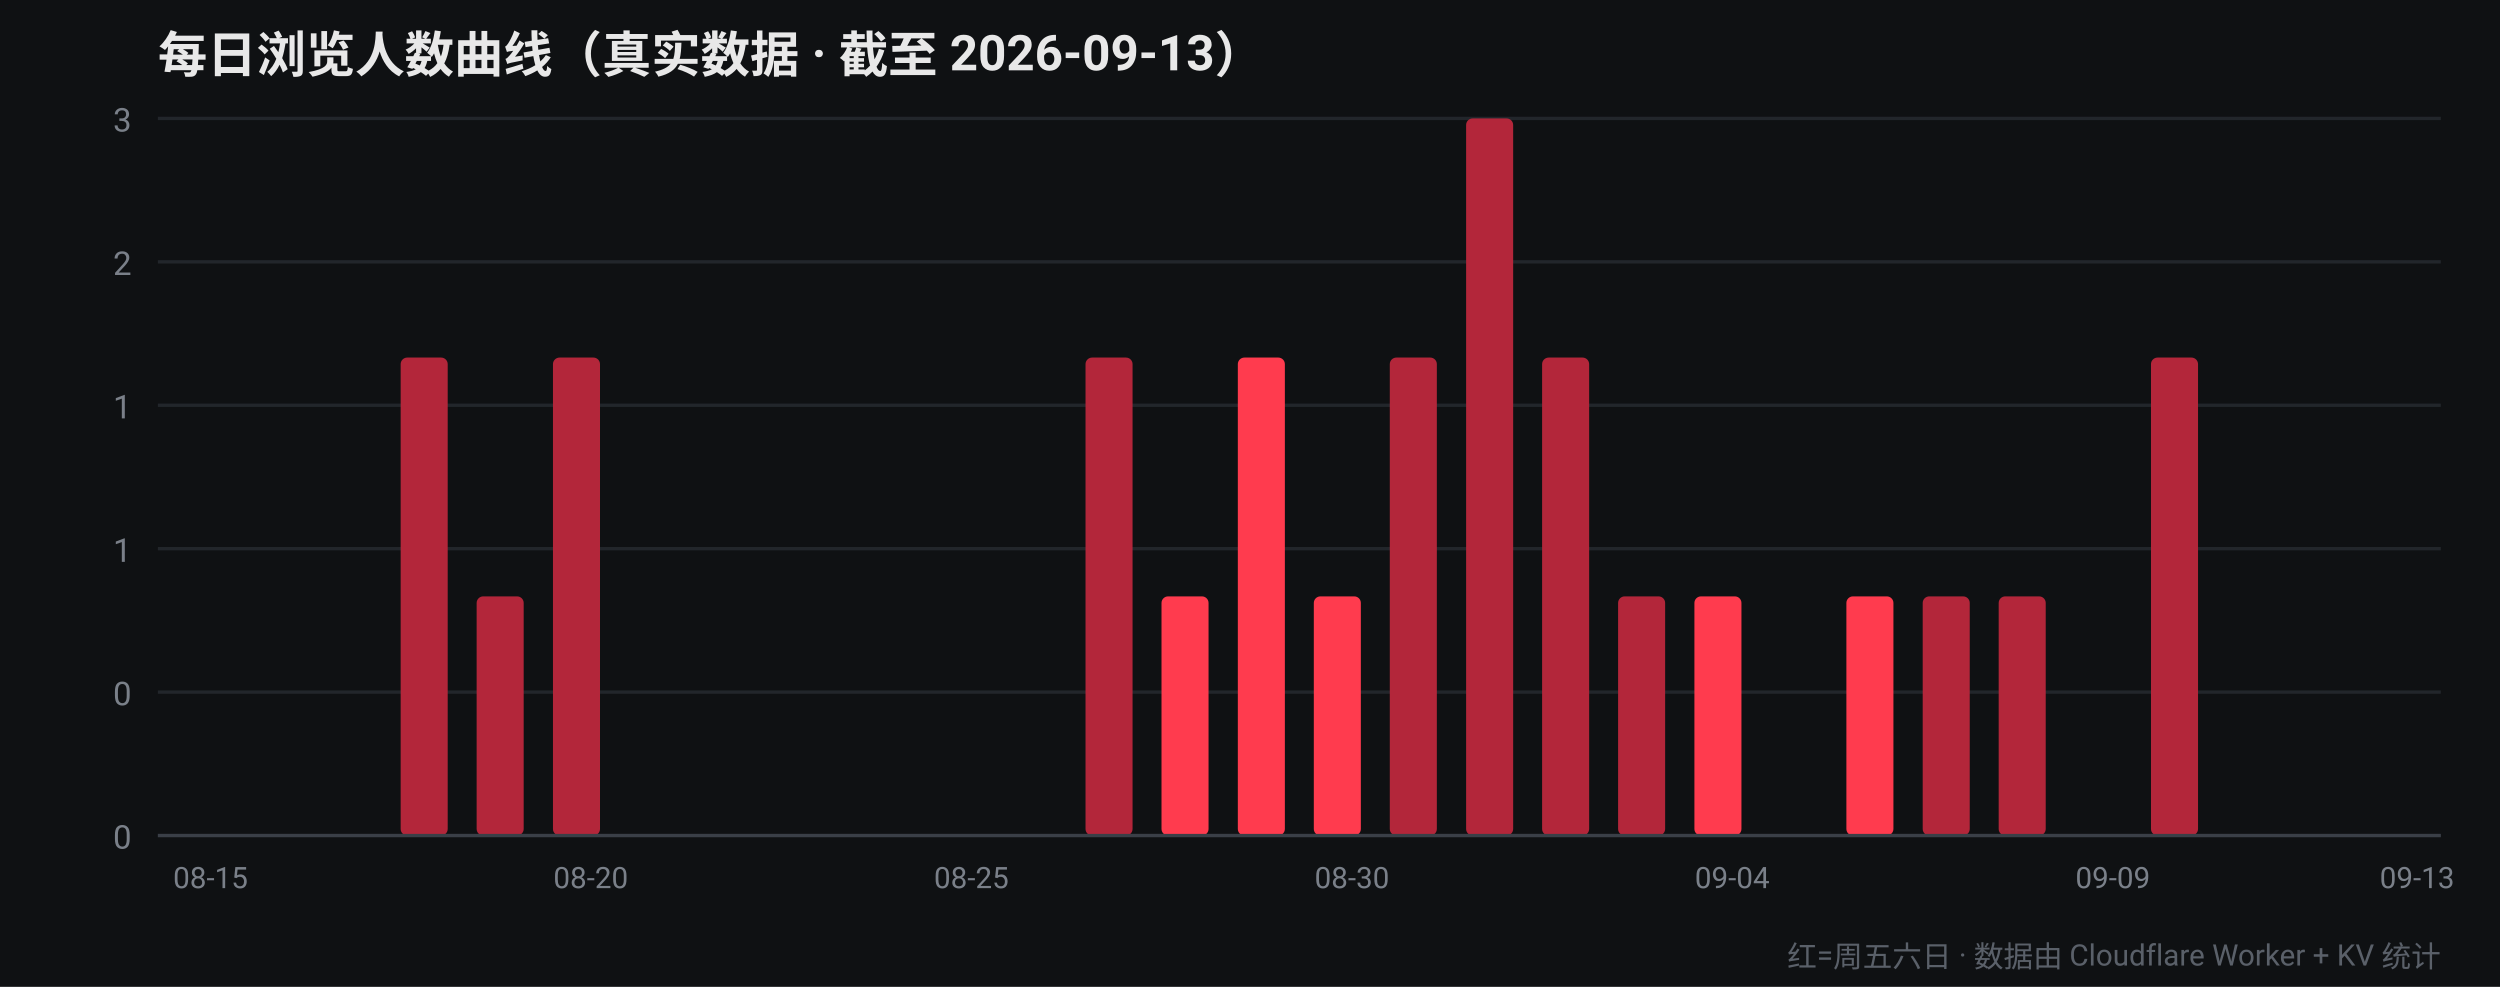
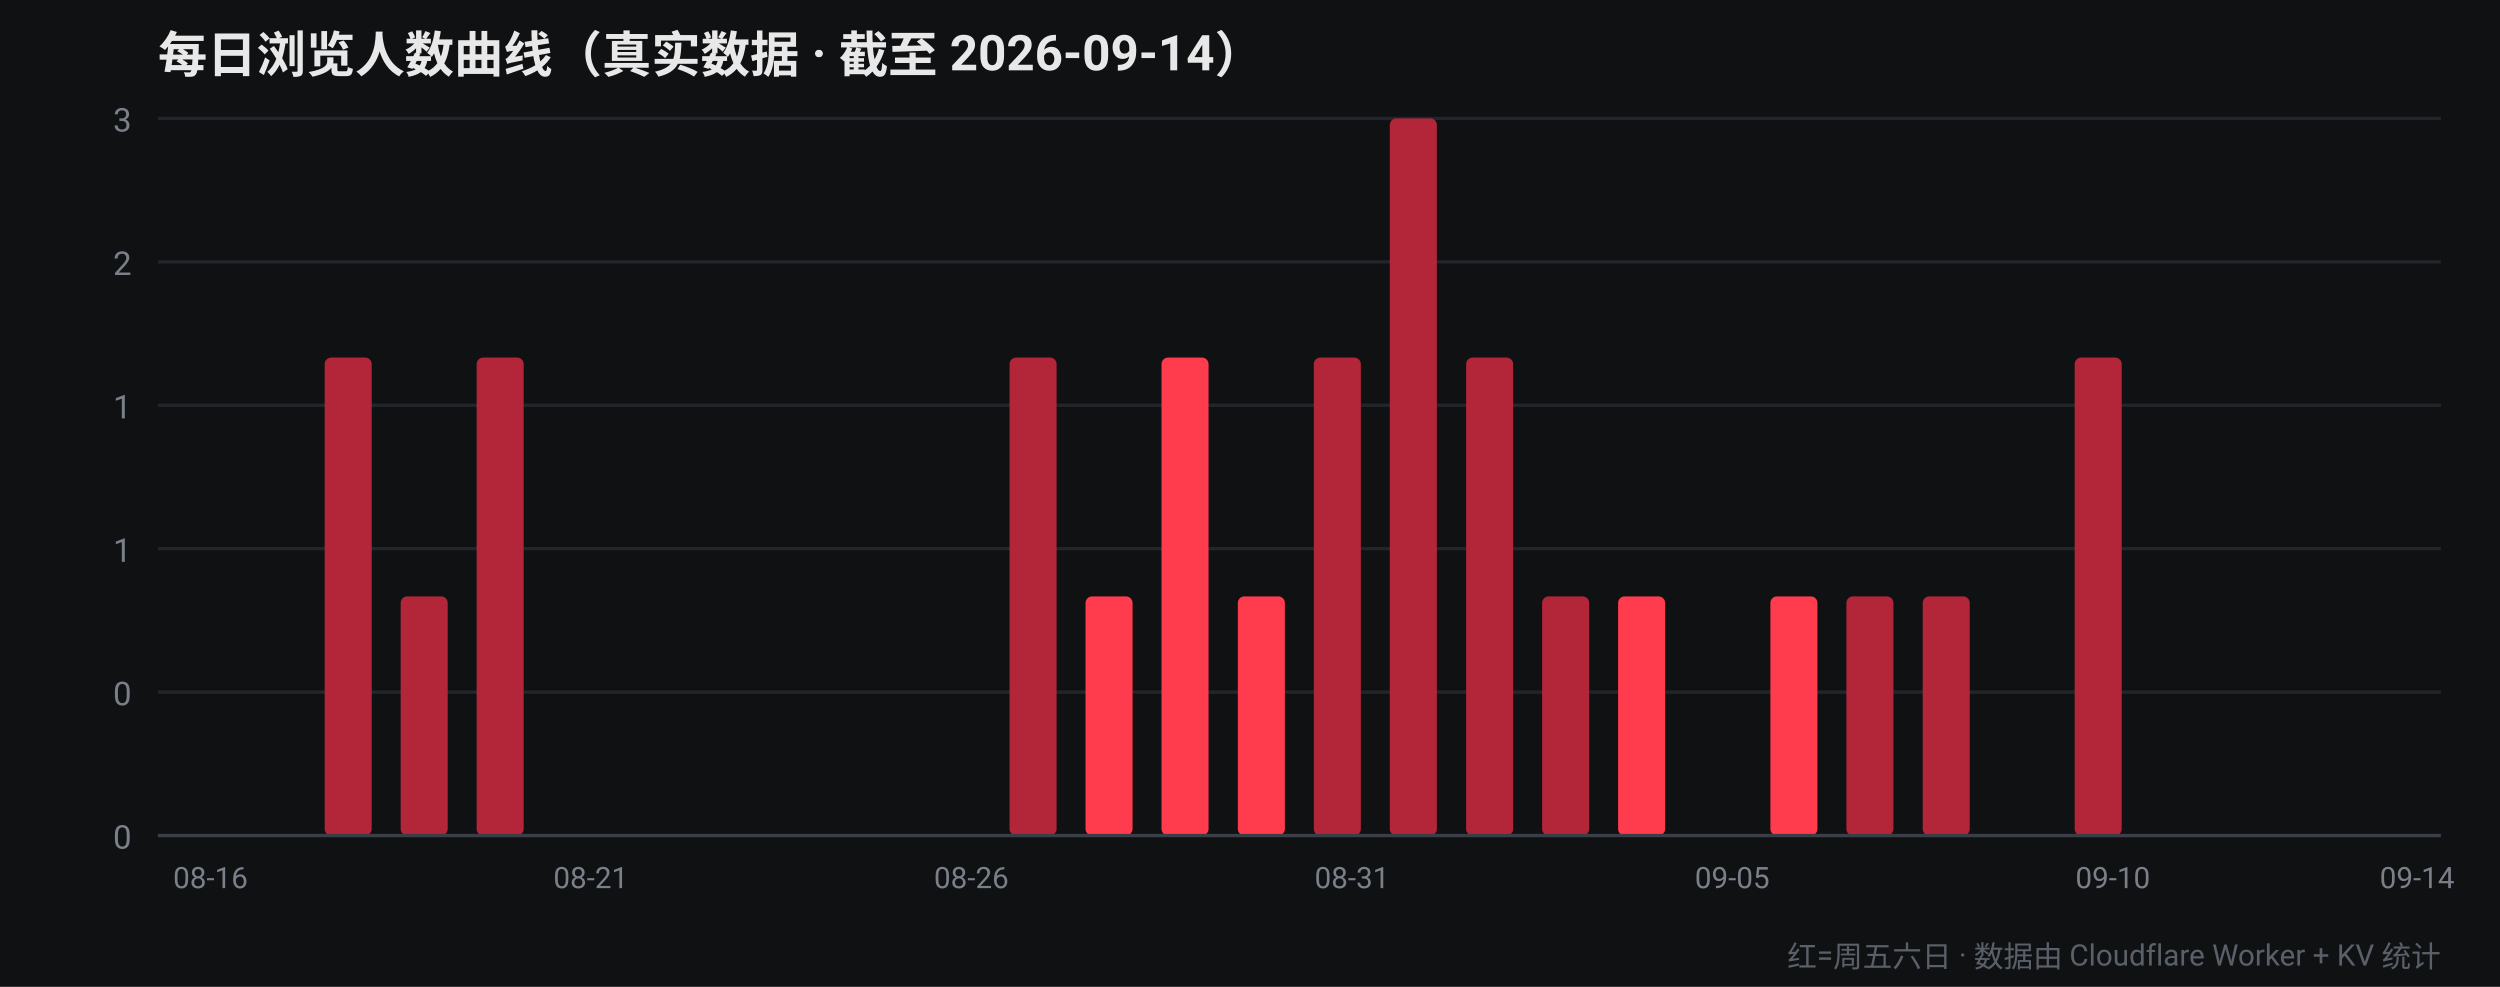
<svg xmlns="http://www.w3.org/2000/svg" width="760" height="300" viewBox="0 0 760 300" font-family="-apple-system,Segoe UI,Roboto,Helvetica,Arial,sans-serif">
  <rect width="760" height="300" fill="#0f1113" />
-   <text x="48" y="22" fill="#e8e8e8" font-size="15" font-weight="700">每日浏览人数曲线（真实数据 · 截至 2026-09-13）</text>
+   <text x="48" y="22" fill="#e8e8e8" font-size="15" font-weight="700">每日浏览人数曲线（真实数据 · 截至 2026-09-14）</text>
  <line x1="48" y1="254.0" x2="742" y2="254.0" stroke="#22262b" stroke-width="1" />
  <text x="40" y="258.0" fill="#7a8089" font-size="10" text-anchor="end">0</text>
  <line x1="48" y1="210.4" x2="742" y2="210.4" stroke="#22262b" stroke-width="1" />
  <text x="40" y="214.4" fill="#7a8089" font-size="10" text-anchor="end">0</text>
  <line x1="48" y1="166.8" x2="742" y2="166.8" stroke="#22262b" stroke-width="1" />
  <text x="40" y="170.8" fill="#7a8089" font-size="10" text-anchor="end">1</text>
  <line x1="48" y1="123.2" x2="742" y2="123.2" stroke="#22262b" stroke-width="1" />
  <text x="40" y="127.2" fill="#7a8089" font-size="10" text-anchor="end">1</text>
  <line x1="48" y1="79.6" x2="742" y2="79.6" stroke="#22262b" stroke-width="1" />
  <text x="40" y="83.6" fill="#7a8089" font-size="10" text-anchor="end">2</text>
  <line x1="48" y1="36.0" x2="742" y2="36.0" stroke="#22262b" stroke-width="1" />
  <text x="40" y="40.0" fill="#7a8089" font-size="10" text-anchor="end">3</text>
  <rect x="52.4" y="254.0" width="14.3" height="0.0" rx="2" fill="#ff3b4e" />
-   <text x="64.0" y="270" fill="#7a8089" font-size="9" text-anchor="middle">08-15</text>
-   <rect x="75.5" y="254.0" width="14.3" height="0.0" rx="2" fill="#ff3b4e" />
-   <rect x="98.7" y="254.0" width="14.3" height="0.0" rx="2" fill="#b3263a" />
-   <rect x="121.8" y="108.7" width="14.3" height="145.3" rx="2" fill="#b3263a" />
-   <rect x="144.9" y="181.3" width="14.3" height="72.7" rx="2" fill="#b3263a" />
-   <rect x="168.1" y="108.7" width="14.3" height="145.3" rx="2" fill="#b3263a" />
-   <text x="179.6" y="270" fill="#7a8089" font-size="9" text-anchor="middle">08-20</text>
+   <text x="64.0" y="270" fill="#7a8089" font-size="9" text-anchor="middle">08-16</text>
+   <rect x="75.5" y="254.0" width="14.3" height="0.0" rx="2" fill="#b3263a" />
+   <rect x="98.7" y="108.7" width="14.3" height="145.3" rx="2" fill="#b3263a" />
+   <rect x="121.8" y="181.3" width="14.3" height="72.7" rx="2" fill="#b3263a" />
+   <rect x="144.9" y="108.7" width="14.3" height="145.3" rx="2" fill="#b3263a" />
+   <rect x="168.1" y="254.0" width="14.3" height="0.0" rx="2" fill="#ff3b4e" />
+   <text x="179.6" y="270" fill="#7a8089" font-size="9" text-anchor="middle">08-21</text>
  <rect x="191.2" y="254.0" width="14.3" height="0.0" rx="2" fill="#ff3b4e" />
  <rect x="214.3" y="254.0" width="14.3" height="0.0" rx="2" fill="#ff3b4e" />
-   <rect x="237.5" y="254.0" width="14.3" height="0.0" rx="2" fill="#ff3b4e" />
+   <rect x="237.5" y="254.0" width="14.3" height="0.0" rx="2" fill="#b3263a" />
  <rect x="260.6" y="254.0" width="14.3" height="0.0" rx="2" fill="#b3263a" />
  <rect x="283.7" y="254.0" width="14.3" height="0.0" rx="2" fill="#b3263a" />
-   <text x="295.3" y="270" fill="#7a8089" font-size="9" text-anchor="middle">08-25</text>
-   <rect x="306.9" y="254.0" width="14.3" height="0.0" rx="2" fill="#b3263a" />
-   <rect x="330.0" y="108.7" width="14.3" height="145.3" rx="2" fill="#b3263a" />
-   <rect x="353.1" y="181.3" width="14.3" height="72.7" rx="2" fill="#ff3b4e" />
-   <rect x="376.3" y="108.7" width="14.3" height="145.3" rx="2" fill="#ff3b4e" />
-   <rect x="399.4" y="181.3" width="14.3" height="72.7" rx="2" fill="#ff3b4e" />
-   <text x="411.0" y="270" fill="#7a8089" font-size="9" text-anchor="middle">08-30</text>
-   <rect x="422.5" y="108.7" width="14.3" height="145.3" rx="2" fill="#b3263a" />
-   <rect x="445.7" y="36.0" width="14.3" height="218.0" rx="2" fill="#b3263a" />
-   <rect x="468.8" y="108.7" width="14.3" height="145.3" rx="2" fill="#b3263a" />
-   <rect x="491.9" y="181.3" width="14.3" height="72.7" rx="2" fill="#b3263a" />
-   <rect x="515.1" y="181.3" width="14.3" height="72.7" rx="2" fill="#ff3b4e" />
-   <text x="526.6" y="270" fill="#7a8089" font-size="9" text-anchor="middle">09-04</text>
-   <rect x="538.2" y="254.0" width="14.3" height="0.0" rx="2" fill="#ff3b4e" />
-   <rect x="561.3" y="181.3" width="14.3" height="72.7" rx="2" fill="#ff3b4e" />
+   <text x="295.3" y="270" fill="#7a8089" font-size="9" text-anchor="middle">08-26</text>
+   <rect x="306.9" y="108.7" width="14.3" height="145.3" rx="2" fill="#b3263a" />
+   <rect x="330.0" y="181.3" width="14.3" height="72.7" rx="2" fill="#ff3b4e" />
+   <rect x="353.1" y="108.7" width="14.3" height="145.3" rx="2" fill="#ff3b4e" />
+   <rect x="376.3" y="181.3" width="14.3" height="72.7" rx="2" fill="#ff3b4e" />
+   <rect x="399.4" y="108.7" width="14.3" height="145.3" rx="2" fill="#b3263a" />
+   <text x="411.0" y="270" fill="#7a8089" font-size="9" text-anchor="middle">08-31</text>
+   <rect x="422.5" y="36.0" width="14.3" height="218.0" rx="2" fill="#b3263a" />
+   <rect x="445.7" y="108.7" width="14.3" height="145.3" rx="2" fill="#b3263a" />
+   <rect x="468.8" y="181.3" width="14.3" height="72.7" rx="2" fill="#b3263a" />
+   <rect x="491.9" y="181.3" width="14.3" height="72.7" rx="2" fill="#ff3b4e" />
+   <rect x="515.1" y="254.0" width="14.3" height="0.0" rx="2" fill="#ff3b4e" />
+   <text x="526.6" y="270" fill="#7a8089" font-size="9" text-anchor="middle">09-05</text>
+   <rect x="538.2" y="181.3" width="14.3" height="72.7" rx="2" fill="#ff3b4e" />
+   <rect x="561.3" y="181.3" width="14.3" height="72.7" rx="2" fill="#b3263a" />
  <rect x="584.5" y="181.3" width="14.3" height="72.7" rx="2" fill="#b3263a" />
-   <rect x="607.6" y="181.3" width="14.3" height="72.7" rx="2" fill="#b3263a" />
-   <rect x="630.7" y="254.0" width="14.3" height="0.0" rx="2" fill="#b3263a" />
-   <text x="642.3" y="270" fill="#7a8089" font-size="9" text-anchor="middle">09-09</text>
-   <rect x="653.9" y="108.7" width="14.3" height="145.3" rx="2" fill="#b3263a" />
+   <rect x="607.6" y="254.0" width="14.3" height="0.0" rx="2" fill="#b3263a" />
+   <rect x="630.7" y="108.7" width="14.3" height="145.3" rx="2" fill="#b3263a" />
+   <text x="642.3" y="270" fill="#7a8089" font-size="9" text-anchor="middle">09-10</text>
+   <rect x="653.9" y="254.0" width="14.3" height="0.0" rx="2" fill="#ff3b4e" />
  <rect x="677.0" y="254.0" width="14.3" height="0.0" rx="2" fill="#ff3b4e" />
  <rect x="700.1" y="254.0" width="14.3" height="0.0" rx="2" fill="#ff3b4e" />
-   <rect x="723.3" y="254.0" width="14.3" height="0.0" rx="2" fill="#ff3b4e" />
-   <text x="734.8" y="270" fill="#7a8089" font-size="9" text-anchor="middle">09-13</text>
+   <rect x="723.3" y="254.0" width="14.3" height="0.0" rx="2" fill="#b3263a" />
+   <text x="734.8" y="270" fill="#7a8089" font-size="9" text-anchor="middle">09-14</text>
  <line x1="48" y1="254" x2="742" y2="254" stroke="#3a3f47" stroke-width="1" />
  <text x="742" y="294" fill="#5a6069" font-size="9" text-anchor="end">红=周五六日 · 数据由 Cloudflare Worker + KV 统计</text>
</svg>
